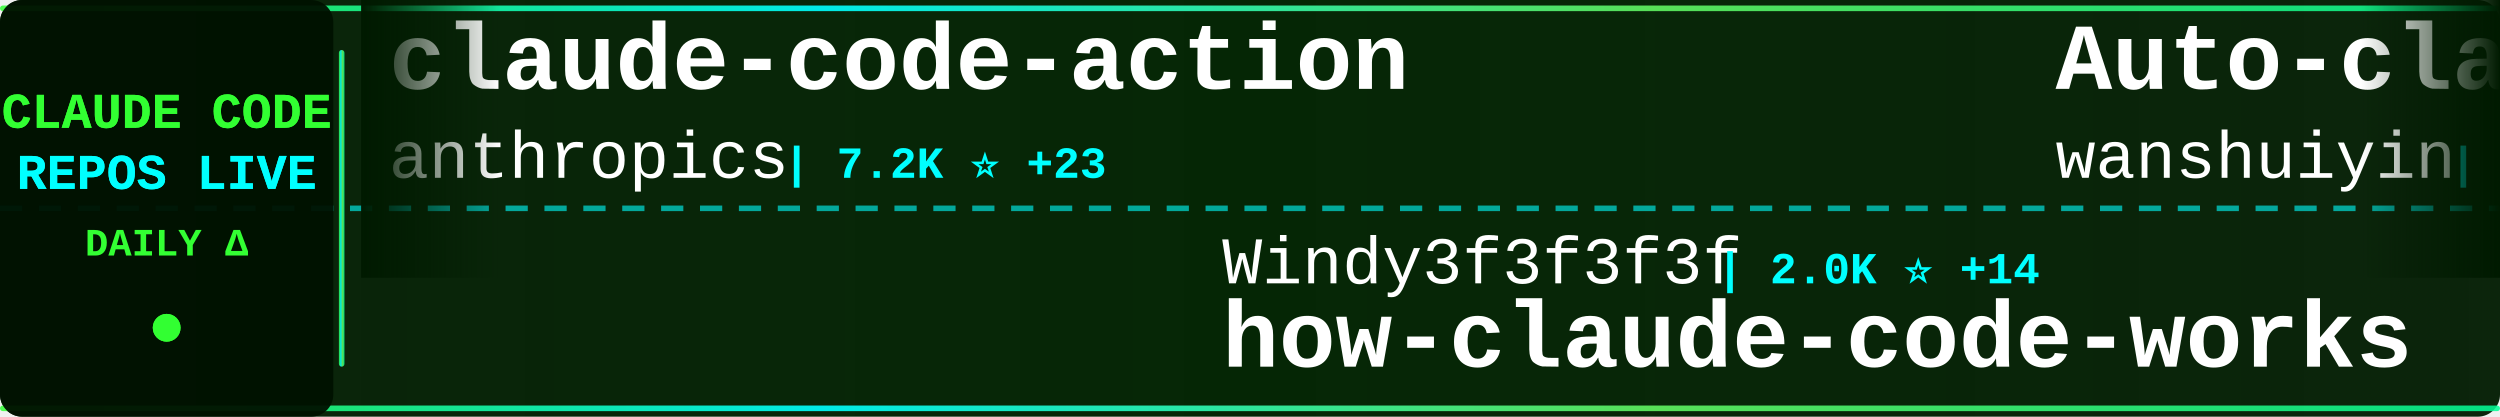
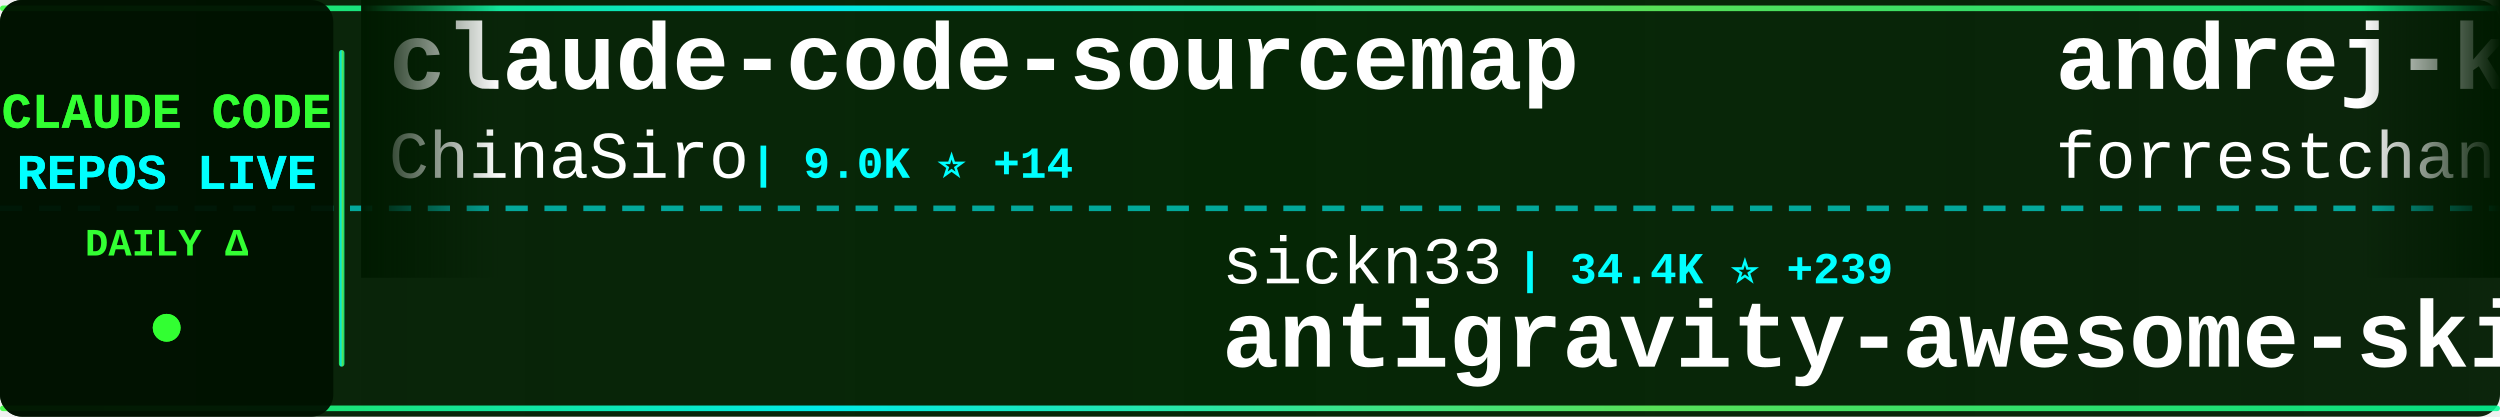
<svg xmlns="http://www.w3.org/2000/svg" width="900" height="150">
  <defs>
    <linearGradient id="tickerBg" x1="0%" y1="0%" x2="100%" y2="0%">
      <stop offset="0%" style="stop-color:#001a00;stop-opacity:0.95" />
      <stop offset="50%" style="stop-color:#002200;stop-opacity:0.98" />
      <stop offset="100%" style="stop-color:#001a00;stop-opacity:0.95" />
    </linearGradient>
    <linearGradient id="borderGrad" x1="0%" y1="0%" x2="100%" y2="0%">
      <stop offset="0%" style="stop-color:#33ff33;stop-opacity:0.85">
        <animate attributeName="stop-opacity" values="0.85;1;0.85" dur="2s" repeatCount="indefinite" />
      </stop>
      <stop offset="33%" style="stop-color:#00ffff;stop-opacity:0.9">
        <animate attributeName="stop-opacity" values="0.9;1;0.9" dur="2.2s" repeatCount="indefinite" />
      </stop>
      <stop offset="66%" style="stop-color:#66ff66;stop-opacity:0.85">
        <animate attributeName="stop-opacity" values="0.85;1;0.85" dur="1.8s" repeatCount="indefinite" />
      </stop>
      <stop offset="100%" style="stop-color:#00ff99;stop-opacity:0.85">
        <animate attributeName="stop-opacity" values="0.85;1;0.85" dur="2s" repeatCount="indefinite" />
      </stop>
    </linearGradient>
    <filter id="textGlow">
      <feGaussianBlur stdDeviation="0.1" result="coloredBlur" />
      <feMerge>
        <feMergeNode in="coloredBlur" />
        <feMergeNode in="SourceGraphic" />
      </feMerge>
    </filter>
    <filter id="metricGlow">
      <feGaussianBlur stdDeviation="0.2" result="coloredBlur" />
      <feMerge>
        <feMergeNode in="coloredBlur" />
        <feMergeNode in="SourceGraphic" />
      </feMerge>
    </filter>
    <linearGradient id="leftFade" x1="0%" y1="0%" x2="100%" y2="0%">
      <stop offset="0%" style="stop-color:#001a00;stop-opacity:1" />
      <stop offset="100%" style="stop-color:#001a00;stop-opacity:0" />
    </linearGradient>
    <linearGradient id="rightFade" x1="0%" y1="0%" x2="100%" y2="0%">
      <stop offset="0%" style="stop-color:#001a00;stop-opacity:0" />
      <stop offset="100%" style="stop-color:#001a00;stop-opacity:1" />
    </linearGradient>
  </defs>
  <rect width="900" height="150" fill="url(#tickerBg)" rx="8" />
  <rect x="0" y="2" width="900" height="2" fill="url(#borderGrad)" rx="1" />
  <rect x="0" y="146" width="900" height="2" fill="url(#borderGrad)" rx="1" />
  <line x1="0" y1="75" x2="900" y2="75" stroke="#00ffff" stroke-width="2" stroke-dasharray="8 6" opacity="0.6" />
  <rect x="0" y="0" width="120" height="150" fill="#001100" opacity="0.95" rx="8" />
  <text x="60" y="46" font-family="'Courier New', monospace" font-size="18" font-weight="bold" fill="#33ff33" text-anchor="middle" filter="url(#textGlow)">
    CLAUDE CODE
  </text>
  <text x="60" y="68" font-family="'Courier New', monospace" font-size="18" font-weight="bold" fill="#00ffff" text-anchor="middle" filter="url(#textGlow)">
    REPOS LIVE
  </text>
  <text x="60" y="92" font-family="'Courier New', monospace" font-size="14" font-weight="bold" fill="#33ff33" text-anchor="middle">
    DAILY Δ
  </text>
  <circle cx="60" cy="118" r="5" fill="#33ff33" filter="url(#metricGlow)">
    <animate attributeName="r" values="4;6;4" dur="1.5s" repeatCount="indefinite" />
    <animate attributeName="opacity" values="0.6;1;0.6" dur="1.5s" repeatCount="indefinite" />
  </circle>
  <rect x="122" y="18" width="2" height="114" fill="url(#borderGrad)" rx="1" />
  <clipPath id="tickerClip">
    <rect x="130" y="0" width="770" height="150" />
  </clipPath>
  <g clip-path="url(#tickerClip)">
    <g id="tickerItems">
      <animateTransform attributeName="transform" attributeType="XML" type="translate" from="0 0" to="-3000 0" dur="54s" repeatCount="indefinite" />
      <g transform="translate(0, 0)">
-         <text x="140" y="32" font-family="'Courier New', monospace" font-size="34" font-weight="bold" fill="#ffffff">claude-code-action</text>
-         <text x="140" y="64" font-family="'Courier New', monospace" font-size="24" font-weight="normal" fill="#ffffff" opacity="1.0">anthropics</text>
-         <text x="282" y="64" font-family="'Courier New', monospace" font-size="16" font-weight="bold" fill="#00ffff"> | 7.2K ⭐ +23</text>
+         <text x="140" y="32" font-family="'Courier New', monospace" font-size="34" font-weight="bold" fill="#ffffff">claude-code-sourcemap</text>
+         <text x="140" y="64" font-family="'Courier New', monospace" font-size="24" font-weight="normal" fill="#ffffff" opacity="1.0">ChinaSiro</text>
+         <text x="270" y="64" font-family="'Courier New', monospace" font-size="16" font-weight="bold" fill="#00ffff"> | 9.0K ⭐ +14</text>
      </g>
      <g transform="translate(300, 0)">
-         <text x="140" y="102" font-family="'Courier New', monospace" font-size="24" font-weight="normal" fill="#ffffff" opacity="1.0">Windy3f3f3f3f</text>
-         <text x="318" y="102" font-family="'Courier New', monospace" font-size="16" font-weight="bold" fill="#00ffff"> | 2.0K ⭐ +14</text>
-         <text x="140" y="132" font-family="'Courier New', monospace" font-size="34" font-weight="bold" fill="#ffffff">how-claude-code-works</text>
+         <text x="140" y="102" font-family="'Courier New', monospace" font-size="24" font-weight="normal" fill="#ffffff" opacity="1.0">sickn33</text>
+         <text x="246" y="102" font-family="'Courier New', monospace" font-size="16" font-weight="bold" fill="#00ffff"> | 34.4K ⭐ +239</text>
+         <text x="140" y="132" font-family="'Courier New', monospace" font-size="34" font-weight="bold" fill="#ffffff">antigravity-awesome-skil...</text>
      </g>
      <g transform="translate(600, 0)">
-         <text x="140" y="32" font-family="'Courier New', monospace" font-size="34" font-weight="bold" fill="#ffffff">Auto-claude-code-researc...</text>
-         <text x="140" y="64" font-family="'Courier New', monospace" font-size="24" font-weight="normal" fill="#ffffff" opacity="1.0">wanshuiyin</text>
-         <text x="282" y="64" font-family="'Courier New', monospace" font-size="16" font-weight="bold" fill="#00ffff"> | 7.2K ⭐ +70</text>
+         <text x="140" y="32" font-family="'Courier New', monospace" font-size="34" font-weight="bold" fill="#ffffff">andrej-karpathy-skills</text>
+         <text x="140" y="64" font-family="'Courier New', monospace" font-size="24" font-weight="normal" fill="#ffffff" opacity="1.0">forrestchang</text>
+         <text x="306" y="64" font-family="'Courier New', monospace" font-size="16" font-weight="bold" fill="#00ffff"> | 72.8K ⭐ +5.2K</text>
      </g>
      <g transform="translate(900, 0)">
-         <text x="140" y="102" font-family="'Courier New', monospace" font-size="24" font-weight="normal" fill="#ffffff" opacity="1.0">Piebald-AI</text>
-         <text x="282" y="102" font-family="'Courier New', monospace" font-size="16" font-weight="bold" fill="#00ffff"> | 9.2K ⭐ +73</text>
-         <text x="140" y="132" font-family="'Courier New', monospace" font-size="34" font-weight="bold" fill="#ffffff">claude-code-system-promp...</text>
+         <text x="140" y="102" font-family="'Courier New', monospace" font-size="24" font-weight="normal" fill="#ffffff" opacity="1.0">AprilNEA</text>
+         <text x="258" y="102" font-family="'Courier New', monospace" font-size="16" font-weight="bold" fill="#00ffff"> | 373 ⭐ +1</text>
+         <text x="140" y="132" font-family="'Courier New', monospace" font-size="34" font-weight="bold" fill="#ffffff">claude-code-source</text>
      </g>
      <g transform="translate(1200, 0)">
        <text x="140" y="32" font-family="'Courier New', monospace" font-size="34" font-weight="bold" fill="#ffffff">claude-code</text>
-         <text x="140" y="64" font-family="'Courier New', monospace" font-size="24" font-weight="normal" fill="#ffffff" opacity="1.0">chiragjoshi12</text>
-         <text x="318" y="64" font-family="'Courier New', monospace" font-size="16" font-weight="bold" fill="#00ffff"> | 188 ⭐</text>
+         <text x="140" y="64" font-family="'Courier New', monospace" font-size="24" font-weight="normal" fill="#ffffff" opacity="1.0">freestylefly</text>
+         <text x="306" y="64" font-family="'Courier New', monospace" font-size="16" font-weight="bold" fill="#00ffff"> | 124 ⭐</text>
      </g>
      <g transform="translate(1500, 0)">
-         <text x="140" y="102" font-family="'Courier New', monospace" font-size="24" font-weight="normal" fill="#ffffff" opacity="1.0">guanshan</text>
-         <text x="258" y="102" font-family="'Courier New', monospace" font-size="16" font-weight="bold" fill="#00ffff"> | 55 ⭐</text>
-         <text x="140" y="132" font-family="'Courier New', monospace" font-size="34" font-weight="bold" fill="#ffffff">ClaudeCode</text>
+         <text x="140" y="102" font-family="'Courier New', monospace" font-size="24" font-weight="normal" fill="#ffffff" opacity="1.0">anthropics</text>
+         <text x="282" y="102" font-family="'Courier New', monospace" font-size="16" font-weight="bold" fill="#00ffff"> | 17.5K ⭐ +93</text>
+         <text x="140" y="132" font-family="'Courier New', monospace" font-size="34" font-weight="bold" fill="#ffffff">claude-plugins-official</text>
      </g>
      <g transform="translate(1800, 0)">
        <text x="140" y="32" font-family="'Courier New', monospace" font-size="34" font-weight="bold" fill="#ffffff">claude-code</text>
-         <text x="140" y="64" font-family="'Courier New', monospace" font-size="24" font-weight="normal" fill="#ffffff" opacity="1.0">jarmuine</text>
-         <text x="258" y="64" font-family="'Courier New', monospace" font-size="16" font-weight="bold" fill="#00ffff"> | 2.1K ⭐ +7</text>
+         <text x="140" y="64" font-family="'Courier New', monospace" font-size="24" font-weight="normal" fill="#ffffff" opacity="1.0">Onewon</text>
+         <text x="234" y="64" font-family="'Courier New', monospace" font-size="16" font-weight="bold" fill="#00ffff"> | 178 ⭐</text>
      </g>
      <g transform="translate(2100, 0)">
-         <text x="140" y="102" font-family="'Courier New', monospace" font-size="24" font-weight="normal" fill="#ffffff" opacity="1.0">ding113</text>
-         <text x="246" y="102" font-family="'Courier New', monospace" font-size="16" font-weight="bold" fill="#00ffff"> | 2.6K ⭐ +23</text>
-         <text x="140" y="132" font-family="'Courier New', monospace" font-size="34" font-weight="bold" fill="#ffffff">claude-code-hub</text>
+         <text x="140" y="102" font-family="'Courier New', monospace" font-size="24" font-weight="normal" fill="#ffffff" opacity="1.0">1rgs</text>
+         <text x="210" y="102" font-family="'Courier New', monospace" font-size="16" font-weight="bold" fill="#00ffff"> | 3.5K ⭐ +6</text>
+         <text x="140" y="132" font-family="'Courier New', monospace" font-size="34" font-weight="bold" fill="#ffffff">claude-code-proxy</text>
      </g>
      <g transform="translate(2400, 0)">
-         <text x="140" y="32" font-family="'Courier New', monospace" font-size="34" font-weight="bold" fill="#ffffff">claude-code-infrastructu...</text>
-         <text x="140" y="64" font-family="'Courier New', monospace" font-size="24" font-weight="normal" fill="#ffffff" opacity="1.0">diet103</text>
-         <text x="246" y="64" font-family="'Courier New', monospace" font-size="16" font-weight="bold" fill="#00ffff"> | 9.5K ⭐ +22</text>
+         <text x="140" y="32" font-family="'Courier New', monospace" font-size="34" font-weight="bold" fill="#ffffff">claude-code-local</text>
+         <text x="140" y="64" font-family="'Courier New', monospace" font-size="24" font-weight="normal" fill="#ffffff" opacity="1.0">nicedreamzapp</text>
+         <text x="318" y="64" font-family="'Courier New', monospace" font-size="16" font-weight="bold" fill="#00ffff"> | 1.9K ⭐ +191</text>
      </g>
      <g transform="translate(2700, 0)">
-         <text x="140" y="102" font-family="'Courier New', monospace" font-size="24" font-weight="normal" fill="#ffffff" opacity="1.0">isboyjc</text>
-         <text x="246" y="102" font-family="'Courier New', monospace" font-size="16" font-weight="bold" fill="#00ffff"> | 155 ⭐ +2</text>
-         <text x="140" y="132" font-family="'Courier New', monospace" font-size="34" font-weight="bold" fill="#ffffff">claude-code</text>
+         <text x="140" y="102" font-family="'Courier New', monospace" font-size="24" font-weight="normal" fill="#ffffff" opacity="1.0">wshobson</text>
+         <text x="258" y="102" font-family="'Courier New', monospace" font-size="16" font-weight="bold" fill="#00ffff"> | 34.1K ⭐ +81</text>
+         <text x="140" y="132" font-family="'Courier New', monospace" font-size="34" font-weight="bold" fill="#ffffff">agents</text>
      </g>
      <g transform="translate(3000, 0)">
-         <text x="140" y="32" font-family="'Courier New', monospace" font-size="34" font-weight="bold" fill="#ffffff">claude-code-action</text>
-         <text x="140" y="64" font-family="'Courier New', monospace" font-size="24" font-weight="normal" fill="#ffffff" opacity="1.0">anthropics</text>
-         <text x="282" y="64" font-family="'Courier New', monospace" font-size="16" font-weight="bold" fill="#00ffff"> | 7.2K ⭐ +23</text>
+         <text x="140" y="32" font-family="'Courier New', monospace" font-size="34" font-weight="bold" fill="#ffffff">claude-code-sourcemap</text>
+         <text x="140" y="64" font-family="'Courier New', monospace" font-size="24" font-weight="normal" fill="#ffffff" opacity="1.0">ChinaSiro</text>
+         <text x="270" y="64" font-family="'Courier New', monospace" font-size="16" font-weight="bold" fill="#00ffff"> | 9.0K ⭐ +14</text>
      </g>
      <g transform="translate(3300, 0)">
-         <text x="140" y="102" font-family="'Courier New', monospace" font-size="24" font-weight="normal" fill="#ffffff" opacity="1.0">Windy3f3f3f3f</text>
-         <text x="318" y="102" font-family="'Courier New', monospace" font-size="16" font-weight="bold" fill="#00ffff"> | 2.0K ⭐ +14</text>
-         <text x="140" y="132" font-family="'Courier New', monospace" font-size="34" font-weight="bold" fill="#ffffff">how-claude-code-works</text>
+         <text x="140" y="102" font-family="'Courier New', monospace" font-size="24" font-weight="normal" fill="#ffffff" opacity="1.0">sickn33</text>
+         <text x="246" y="102" font-family="'Courier New', monospace" font-size="16" font-weight="bold" fill="#00ffff"> | 34.4K ⭐ +239</text>
+         <text x="140" y="132" font-family="'Courier New', monospace" font-size="34" font-weight="bold" fill="#ffffff">antigravity-awesome-skil...</text>
      </g>
      <g transform="translate(3600, 0)">
-         <text x="140" y="32" font-family="'Courier New', monospace" font-size="34" font-weight="bold" fill="#ffffff">Auto-claude-code-researc...</text>
-         <text x="140" y="64" font-family="'Courier New', monospace" font-size="24" font-weight="normal" fill="#ffffff" opacity="1.0">wanshuiyin</text>
-         <text x="282" y="64" font-family="'Courier New', monospace" font-size="16" font-weight="bold" fill="#00ffff"> | 7.2K ⭐ +70</text>
+         <text x="140" y="32" font-family="'Courier New', monospace" font-size="34" font-weight="bold" fill="#ffffff">andrej-karpathy-skills</text>
+         <text x="140" y="64" font-family="'Courier New', monospace" font-size="24" font-weight="normal" fill="#ffffff" opacity="1.0">forrestchang</text>
+         <text x="306" y="64" font-family="'Courier New', monospace" font-size="16" font-weight="bold" fill="#00ffff"> | 72.8K ⭐ +5.2K</text>
      </g>
      <g transform="translate(3900, 0)">
-         <text x="140" y="102" font-family="'Courier New', monospace" font-size="24" font-weight="normal" fill="#ffffff" opacity="1.0">Piebald-AI</text>
-         <text x="282" y="102" font-family="'Courier New', monospace" font-size="16" font-weight="bold" fill="#00ffff"> | 9.2K ⭐ +73</text>
-         <text x="140" y="132" font-family="'Courier New', monospace" font-size="34" font-weight="bold" fill="#ffffff">claude-code-system-promp...</text>
+         <text x="140" y="102" font-family="'Courier New', monospace" font-size="24" font-weight="normal" fill="#ffffff" opacity="1.0">AprilNEA</text>
+         <text x="258" y="102" font-family="'Courier New', monospace" font-size="16" font-weight="bold" fill="#00ffff"> | 373 ⭐ +1</text>
+         <text x="140" y="132" font-family="'Courier New', monospace" font-size="34" font-weight="bold" fill="#ffffff">claude-code-source</text>
      </g>
    </g>
  </g>
  <rect x="130" y="0" width="50" height="100" fill="url(#leftFade)" />
  <rect x="850" y="0" width="50" height="100" fill="url(#rightFade)" />
</svg>
